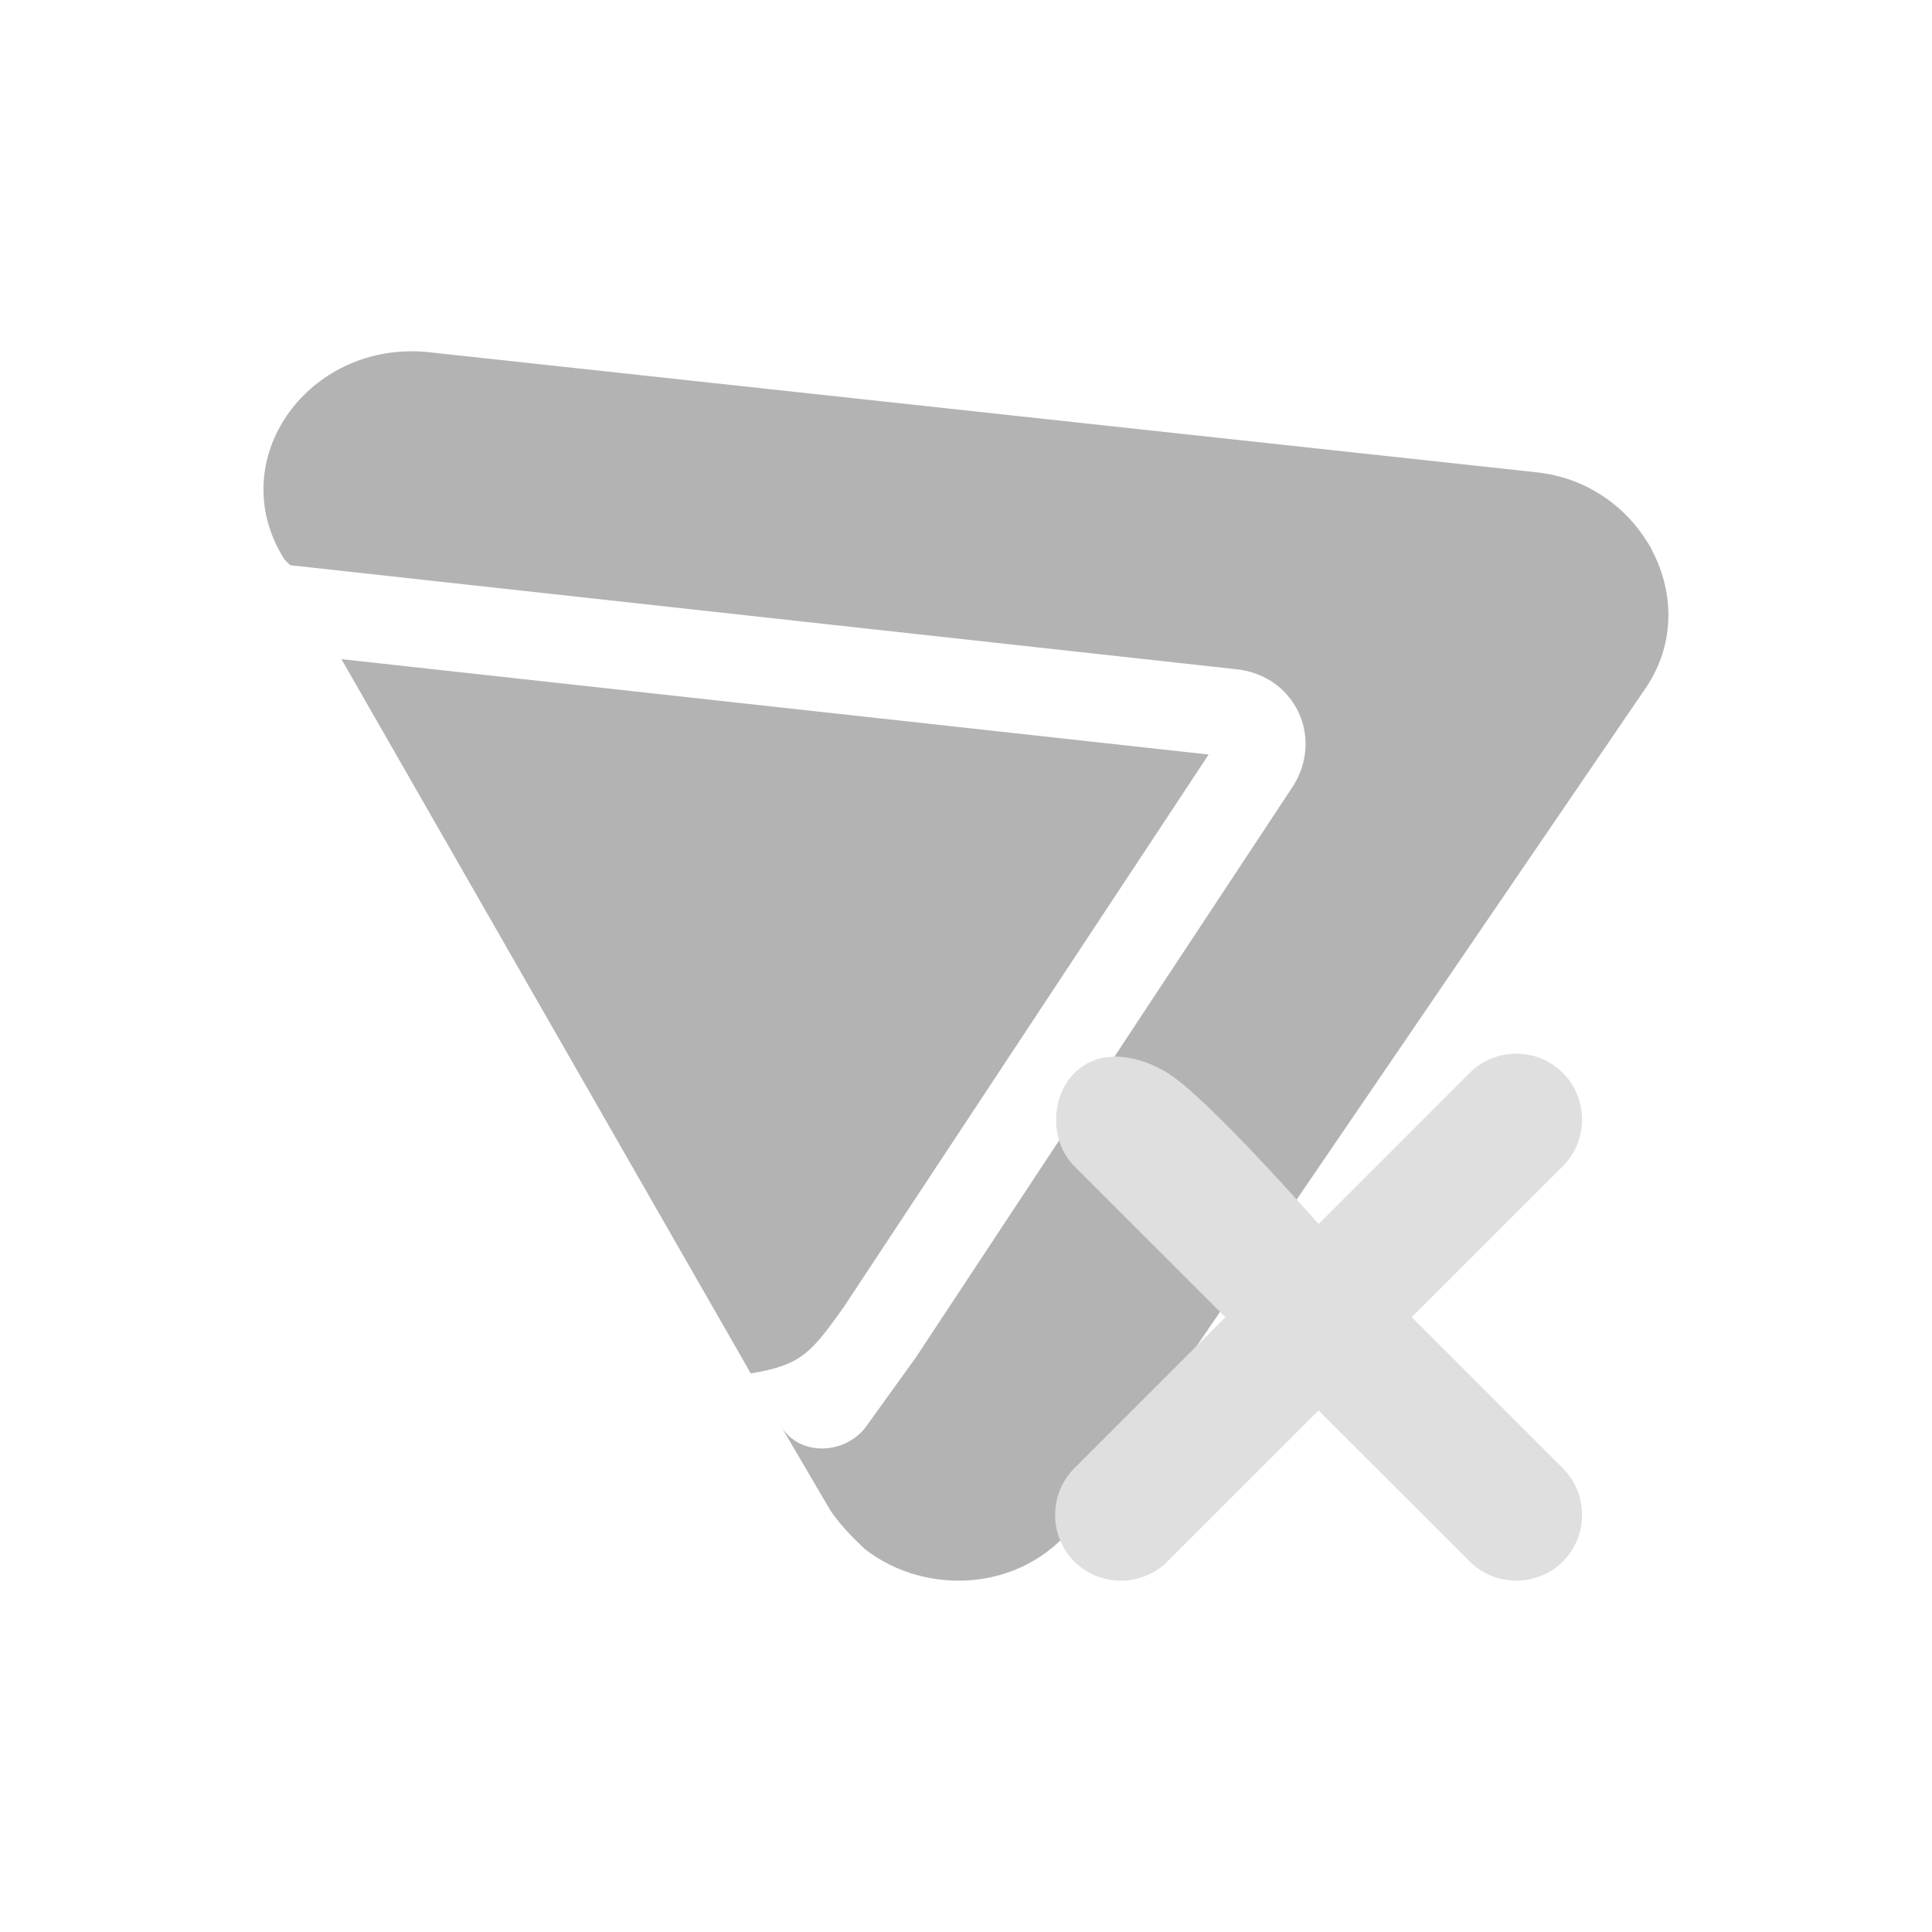
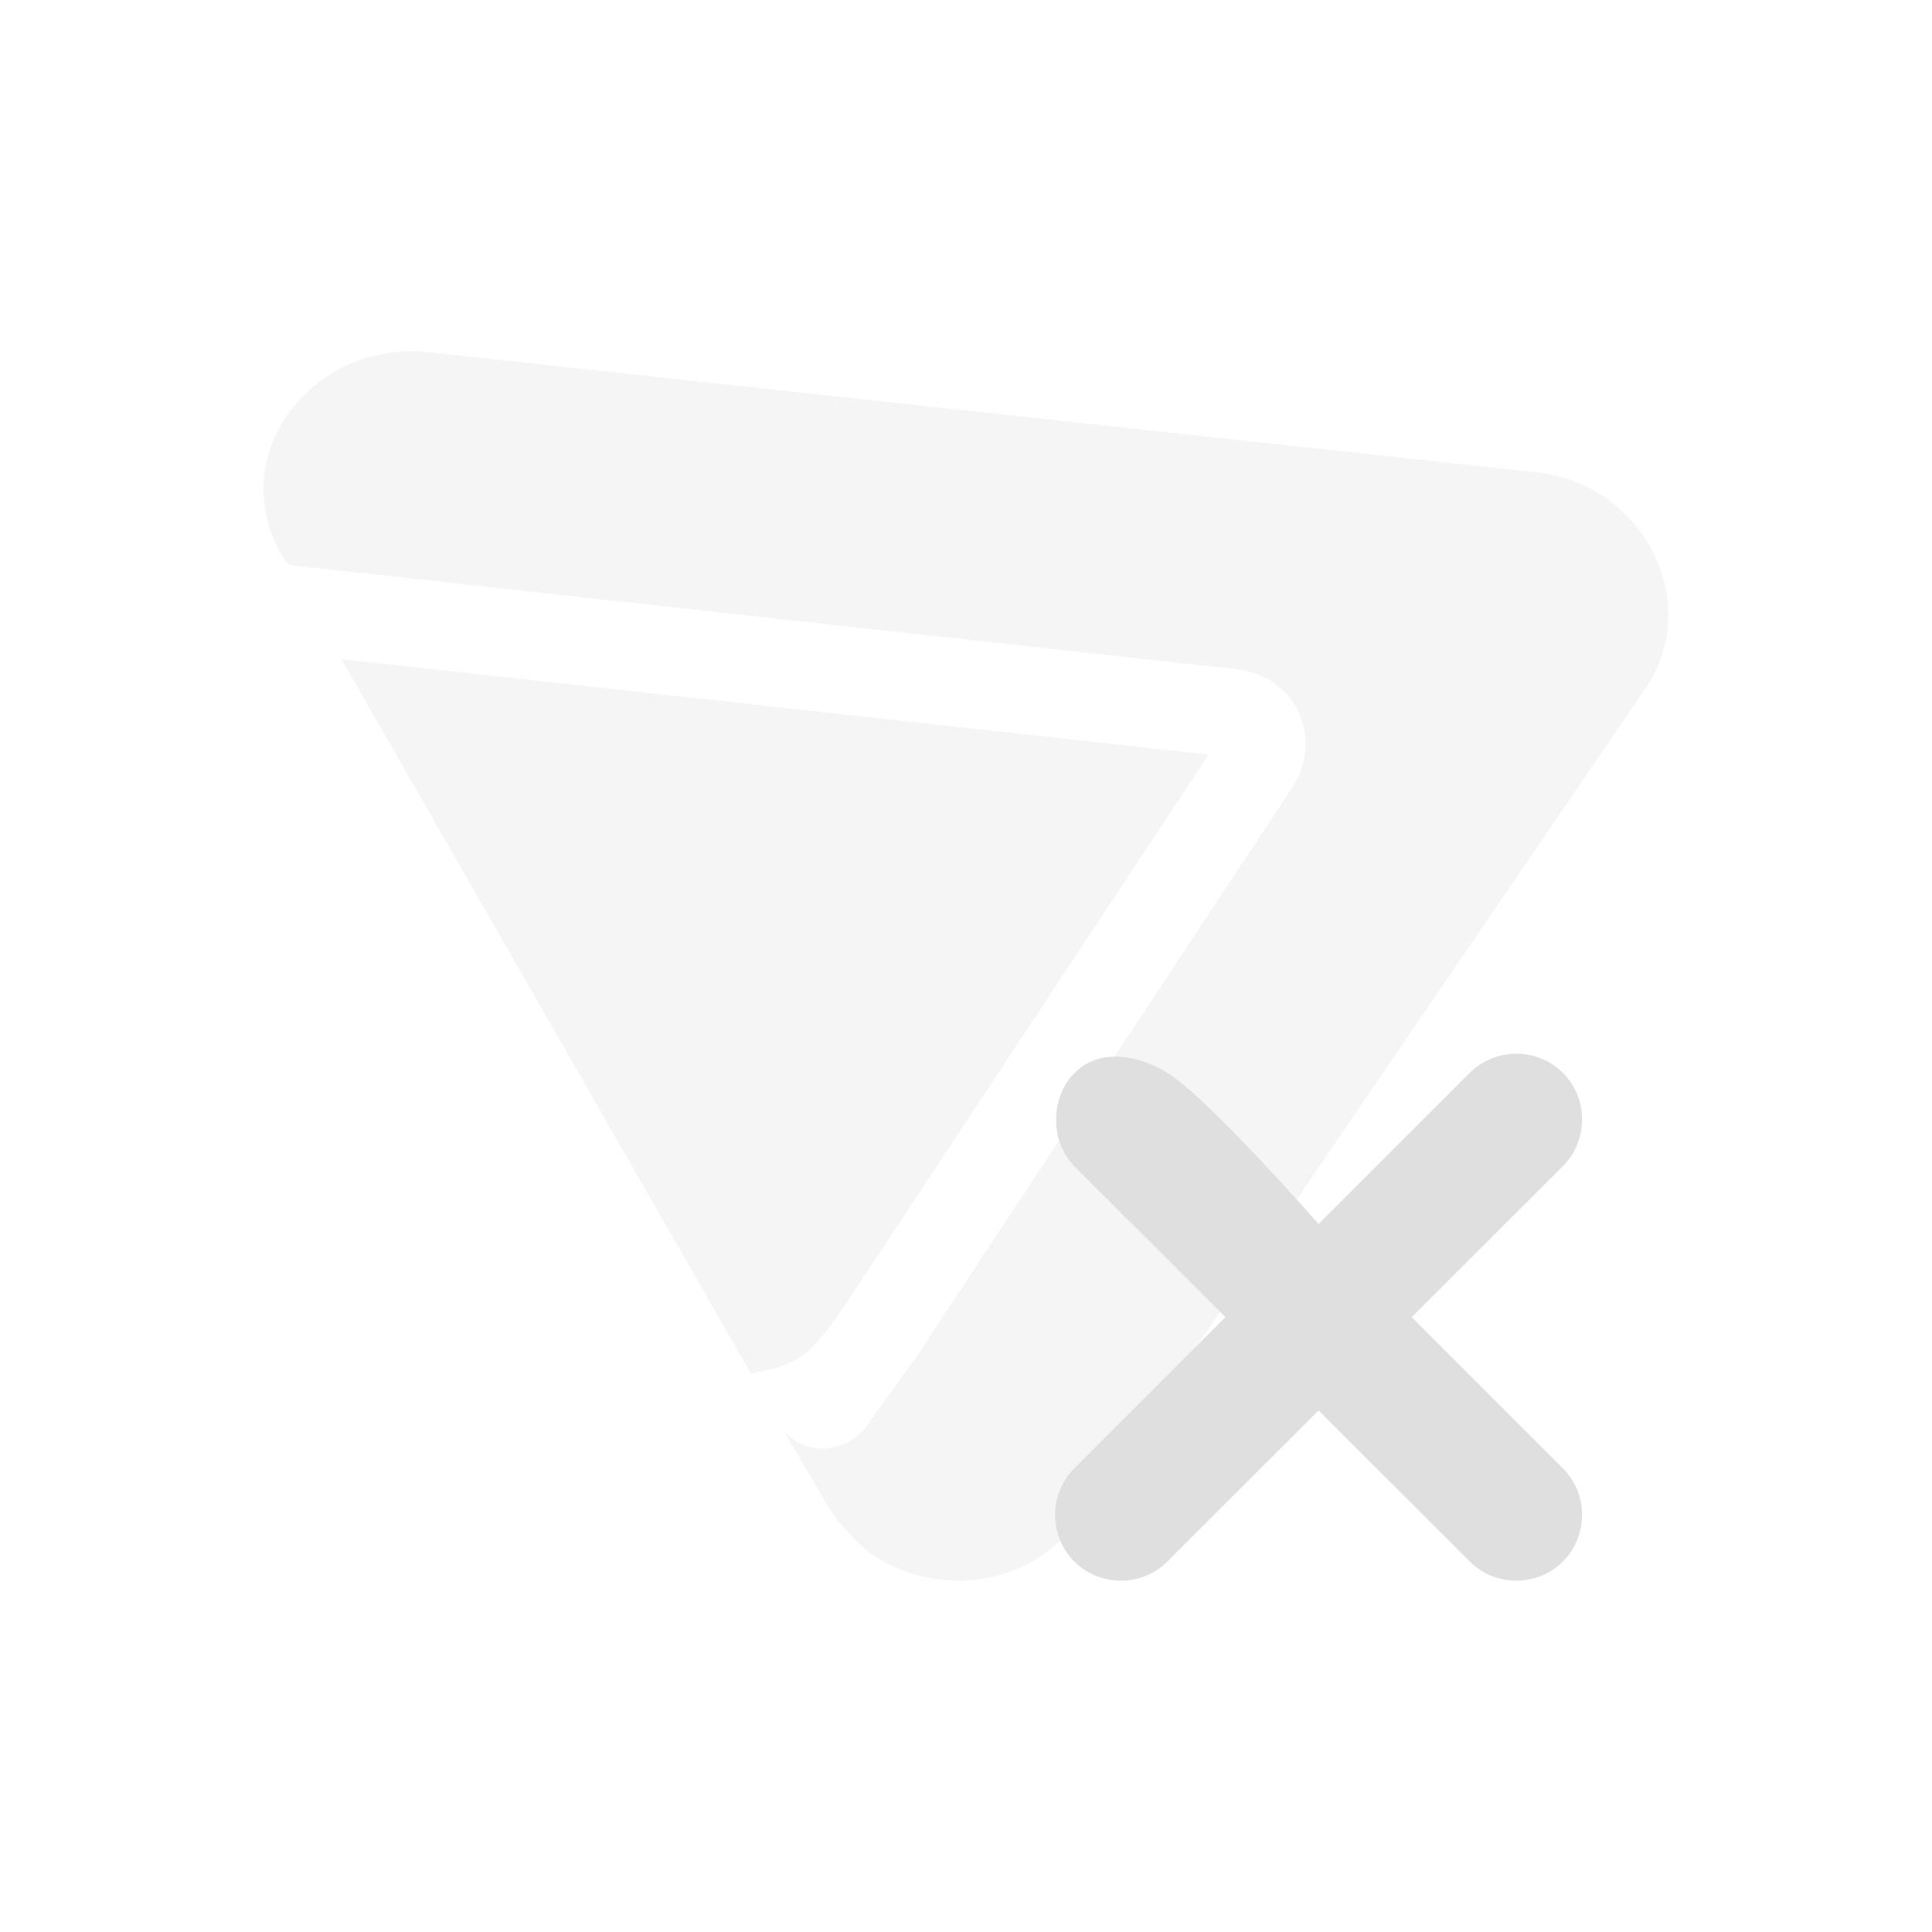
<svg xmlns="http://www.w3.org/2000/svg" viewBox="-3 -3 22 22">
  <defs>
    <style id="current-color-scheme" type="text/css">
   .ColorScheme-Text { color:#dfdfdf; } .ColorScheme-Highlight { color:#4285f4; } .ColorScheme-NeutralText { color:#ff9800; } .ColorScheme-PositiveText { color:#4caf50; } .ColorScheme-NegativeText { color:#f44336; }
  </style>
  </defs>
-   <path style="fill:currentColor;opacity:0.3" d="m1.732 1c-.042-.001-.082.001-.123.002-1.224.052-2.037 1.319-1.369 2.37l.064.064 10.75 1.182c.326.028.567.2.7.431.001.002.002.004.004.006.154.274.153.629-.057.932l-4.273 6.472-.583.809c-.259.311-.778.311-.972-.062l.584.996c.129.186.259.311.388.435.713.56 1.879.498 2.461-.373l6.411-9.396c.362-.507.353-1.109.097-1.596l.002-.002c-.006-.011-.013-.022-.019-.033s-.011-.023-.018-.033c-.005-.009-.012-.017-.017-.026-.259-.424-.712-.744-1.276-.801l-12.627-1.369c-.042-.004-.085-.007-.127-.008zm-.844 3.506 4.661 8.133c.584-.094.693-.245 1.054-.748l4.16-6.299z" />
+   <path style="fill:currentColor;opacity:0.3" class="ColorScheme-Text" d="m1.732 1c-.042-.001-.082.001-.123.002-1.224.052-2.037 1.319-1.369 2.37l.064.064 10.75 1.182c.326.028.567.2.7.431.001.002.002.004.004.006.154.274.153.629-.057.932l-4.273 6.472-.583.809c-.259.311-.778.311-.972-.062l.584.996c.129.186.259.311.388.435.713.56 1.879.498 2.461-.373l6.411-9.396c.362-.507.353-1.109.097-1.596l.002-.002c-.006-.011-.013-.022-.019-.033s-.011-.023-.018-.033c-.005-.009-.012-.017-.017-.026-.259-.424-.712-.744-1.276-.801l-12.627-1.369c-.042-.004-.085-.007-.127-.008zm-.844 3.506 4.661 8.133c.584-.094.693-.245 1.054-.748l4.16-6.299z" />
  <path style="fill:currentColor" class="ColorScheme-Text" d="m9.248 9.206c.302-.285.745-.175 1.046.011.464.287 1.721 1.721 1.721 1.721l1.721-1.721c.291-.291.77-.291 1.061 0s.291.77 0 1.062l-1.721 1.72 1.721 1.721c.291.291.291.77 0 1.061s-.77.291-1.061 0l-1.721-1.72-1.721 1.72c-.291.291-.77.291-1.061 0s-.291-.77 0-1.061l1.721-1.721-1.721-1.72c-.291-.292-.265-.81.015-1.073z" />
</svg>
